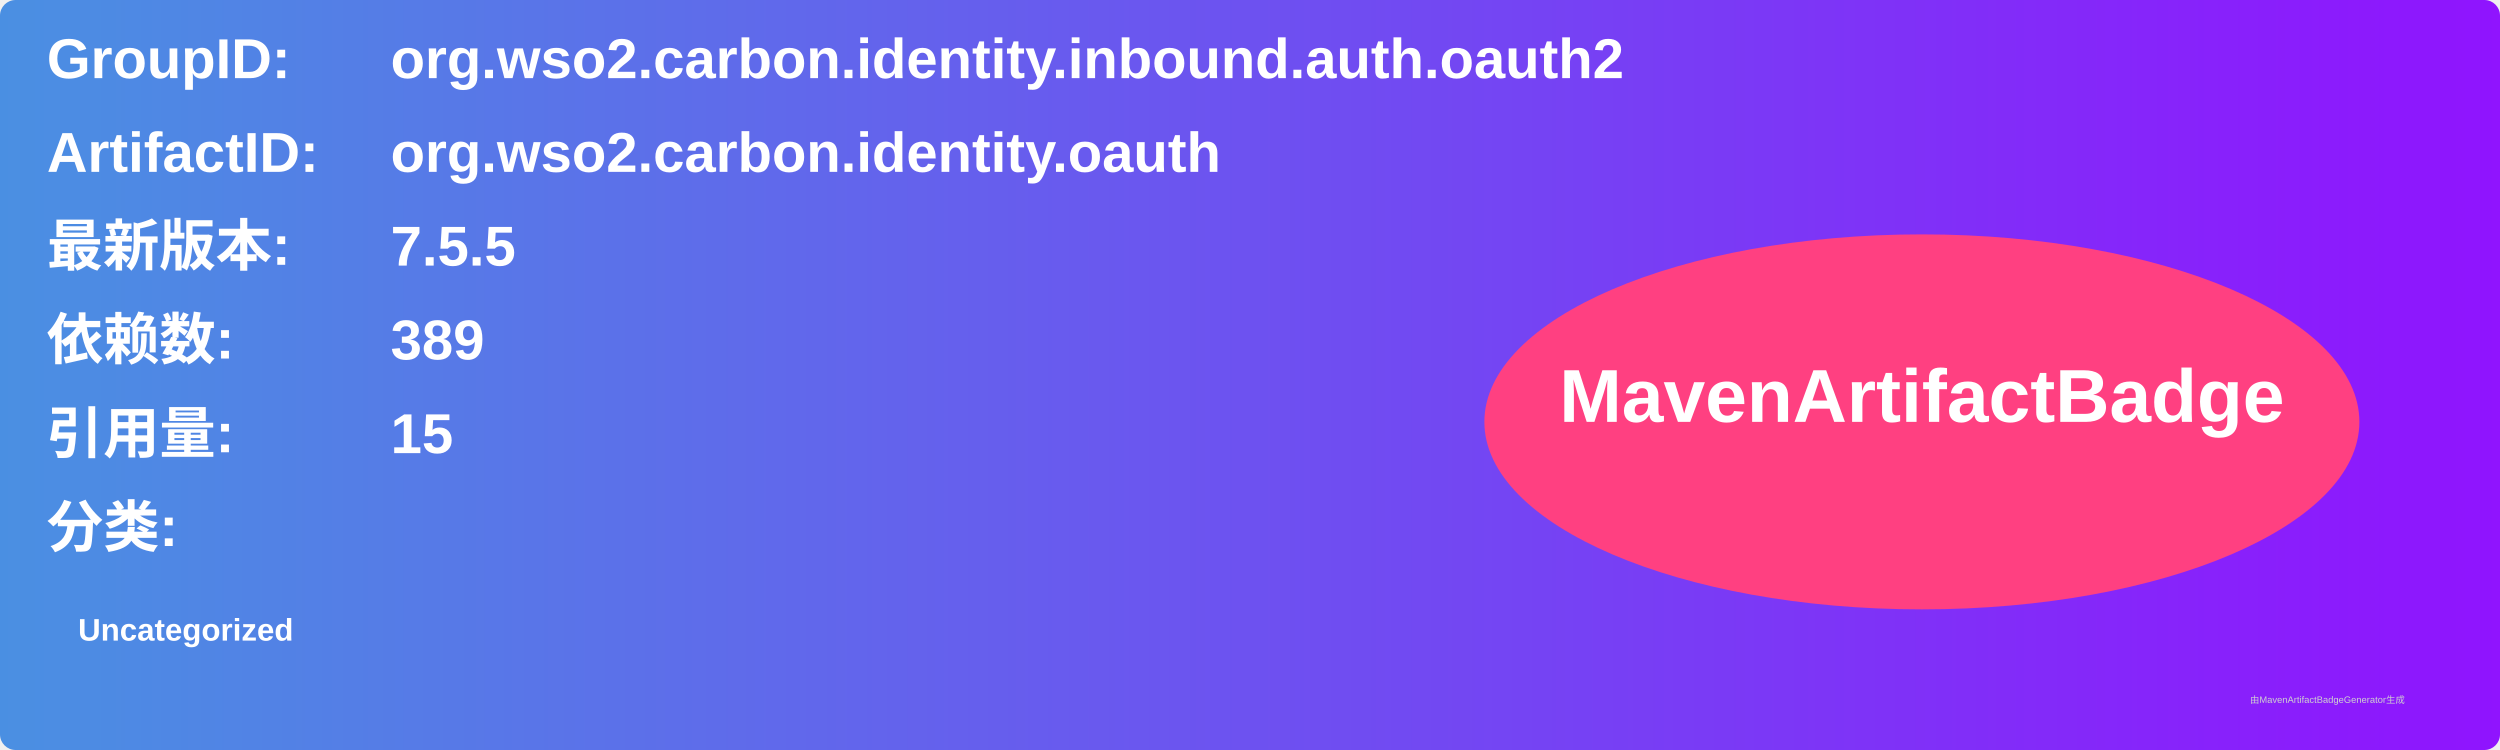
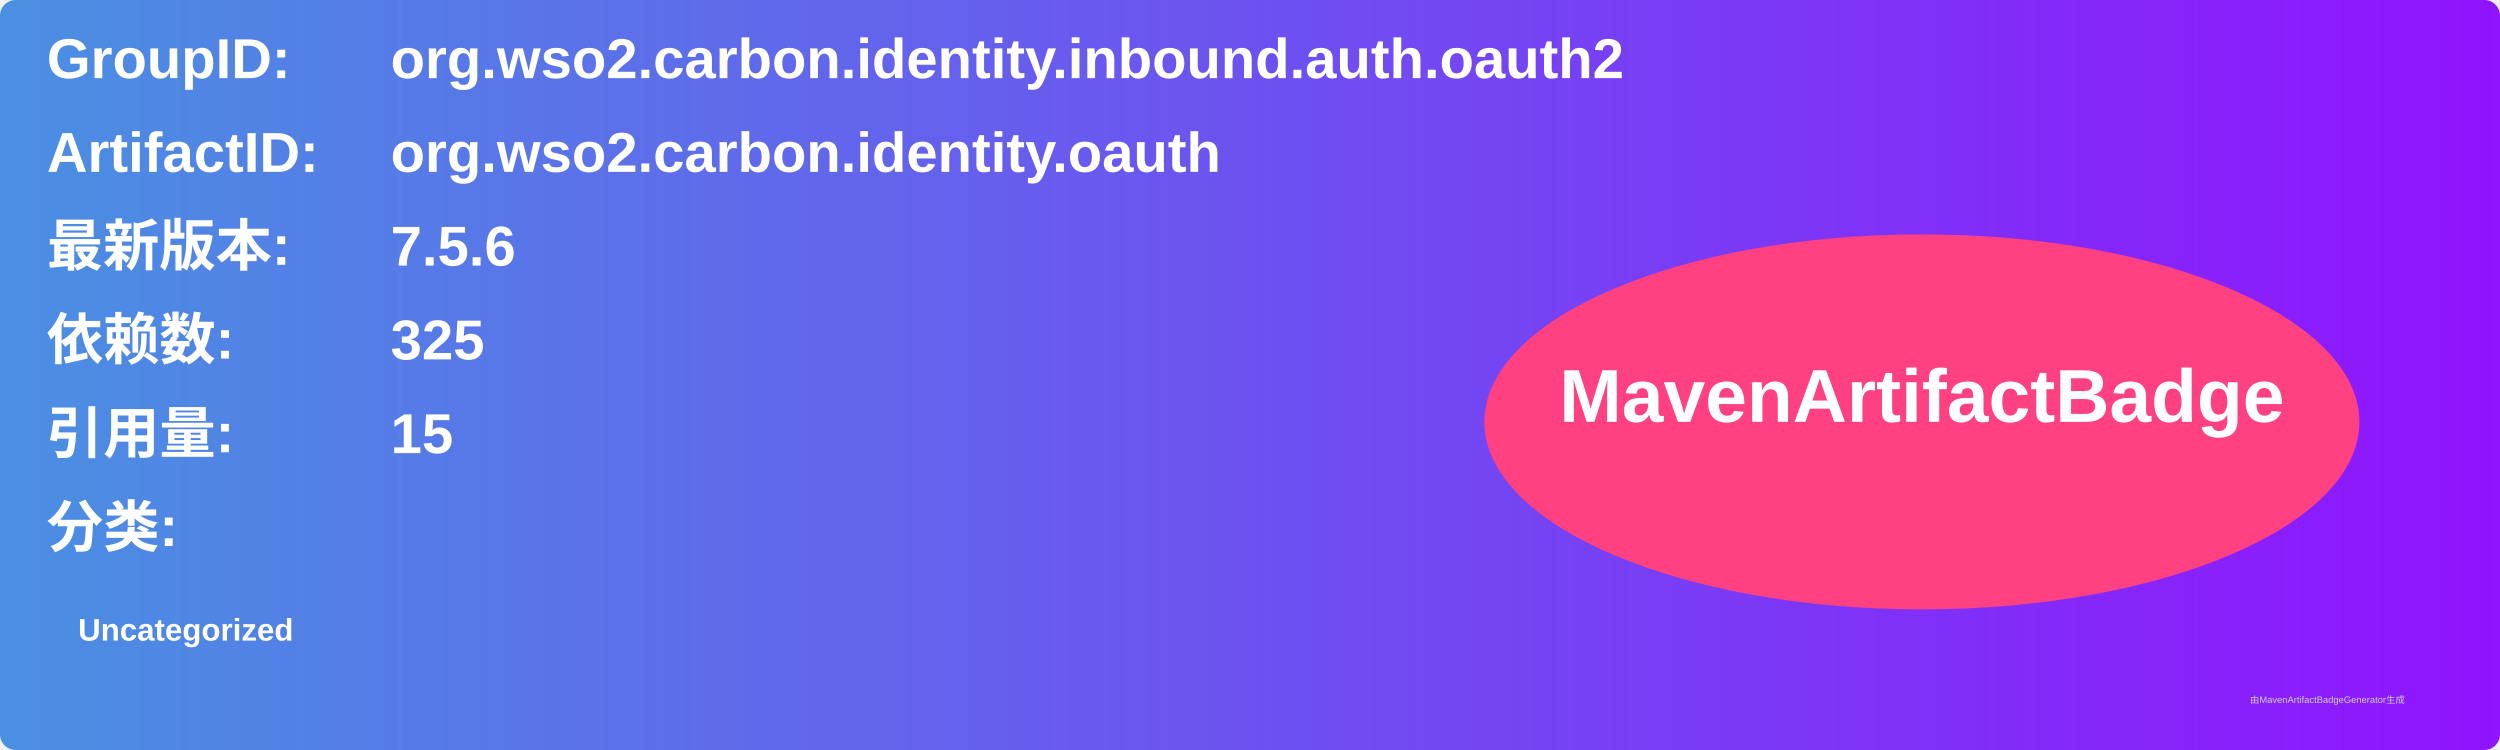
<svg xmlns="http://www.w3.org/2000/svg" width="800" height="240" viewBox="0 0 800 240">
  <linearGradient id="grad" x1="0%" y1="0%" x2="100%" y2="0%">
    <stop offset="0%" stop-color="#4a90e2" />
    <stop offset="100%" stop-color="#9013fe" />
  </linearGradient>
  <rect width="100%" height="100%" rx="5" ry="5" fill="url(#grad)" />
  <g transform="translate(15, 15)">
    <text x="0" y="10" font-family="Arial" font-size="18" fill="white" font-weight="bold" width="260">GroupID:</text>
    <text x="110" y="10" font-family="Arial" font-size="18" fill="white" font-weight="bold" width="460">org.wso2.carbon.identity.inbound.auth.oauth2</text>
    <text x="0" y="40" font-family="Arial" font-size="18" fill="white" font-weight="bold" width="260">ArtifactID:</text>
    <text x="110" y="40" font-family="Arial" font-size="18" fill="white" font-weight="bold" width="460">org.wso2.carbon.identity.oauth</text>
    <text x="0" y="70" font-family="Arial" font-size="18" fill="white" font-weight="bold">最新版本:</text>
    <text x="110" y="70" font-family="Arial" font-size="18" fill="white" font-weight="bold">
-       <tspan font-weight="bold">7.5.5</tspan>
+       <tspan font-weight="bold">7.5.6</tspan>
    </text>
    <text x="0" y="100" font-family="Arial" font-size="18" fill="white" font-weight="bold">依赖数: </text>
    <text x="110" y="100" font-family="Arial" font-size="18" fill="white">
-       <tspan font-weight="bold">389</tspan>
+       <tspan font-weight="bold">325</tspan>
    </text>
    <text x="0" y="130" font-family="Arial" font-size="18" fill="white" font-weight="bold">引用量: </text>
    <text x="110" y="130" font-family="Arial" font-size="18" fill="white">
      <tspan font-weight="bold">15</tspan>
    </text>
    <text x="0" y="160" font-family="Arial" font-size="18" fill="white" font-weight="bold">分类:</text>
    <text x="10" y="190" font-family="Arial" font-size="10" fill="white">
      <tspan font-weight="bold">Uncategorized</tspan>
    </text>
    <ellipse cx="600" cy="120" rx="140" ry="60" fill="#ff4081" />
    <text x="600" y="120" text-anchor="middle" font-family="Arial" font-size="24" fill="white" font-weight="bold">MavenArtifactBadge</text>
  </g>
  <text x="720" y="225" font-family="Arial" font-size="3" fill="#d0d0d0">由MavenArtifactBadgeGenerator生成</text>
</svg>
